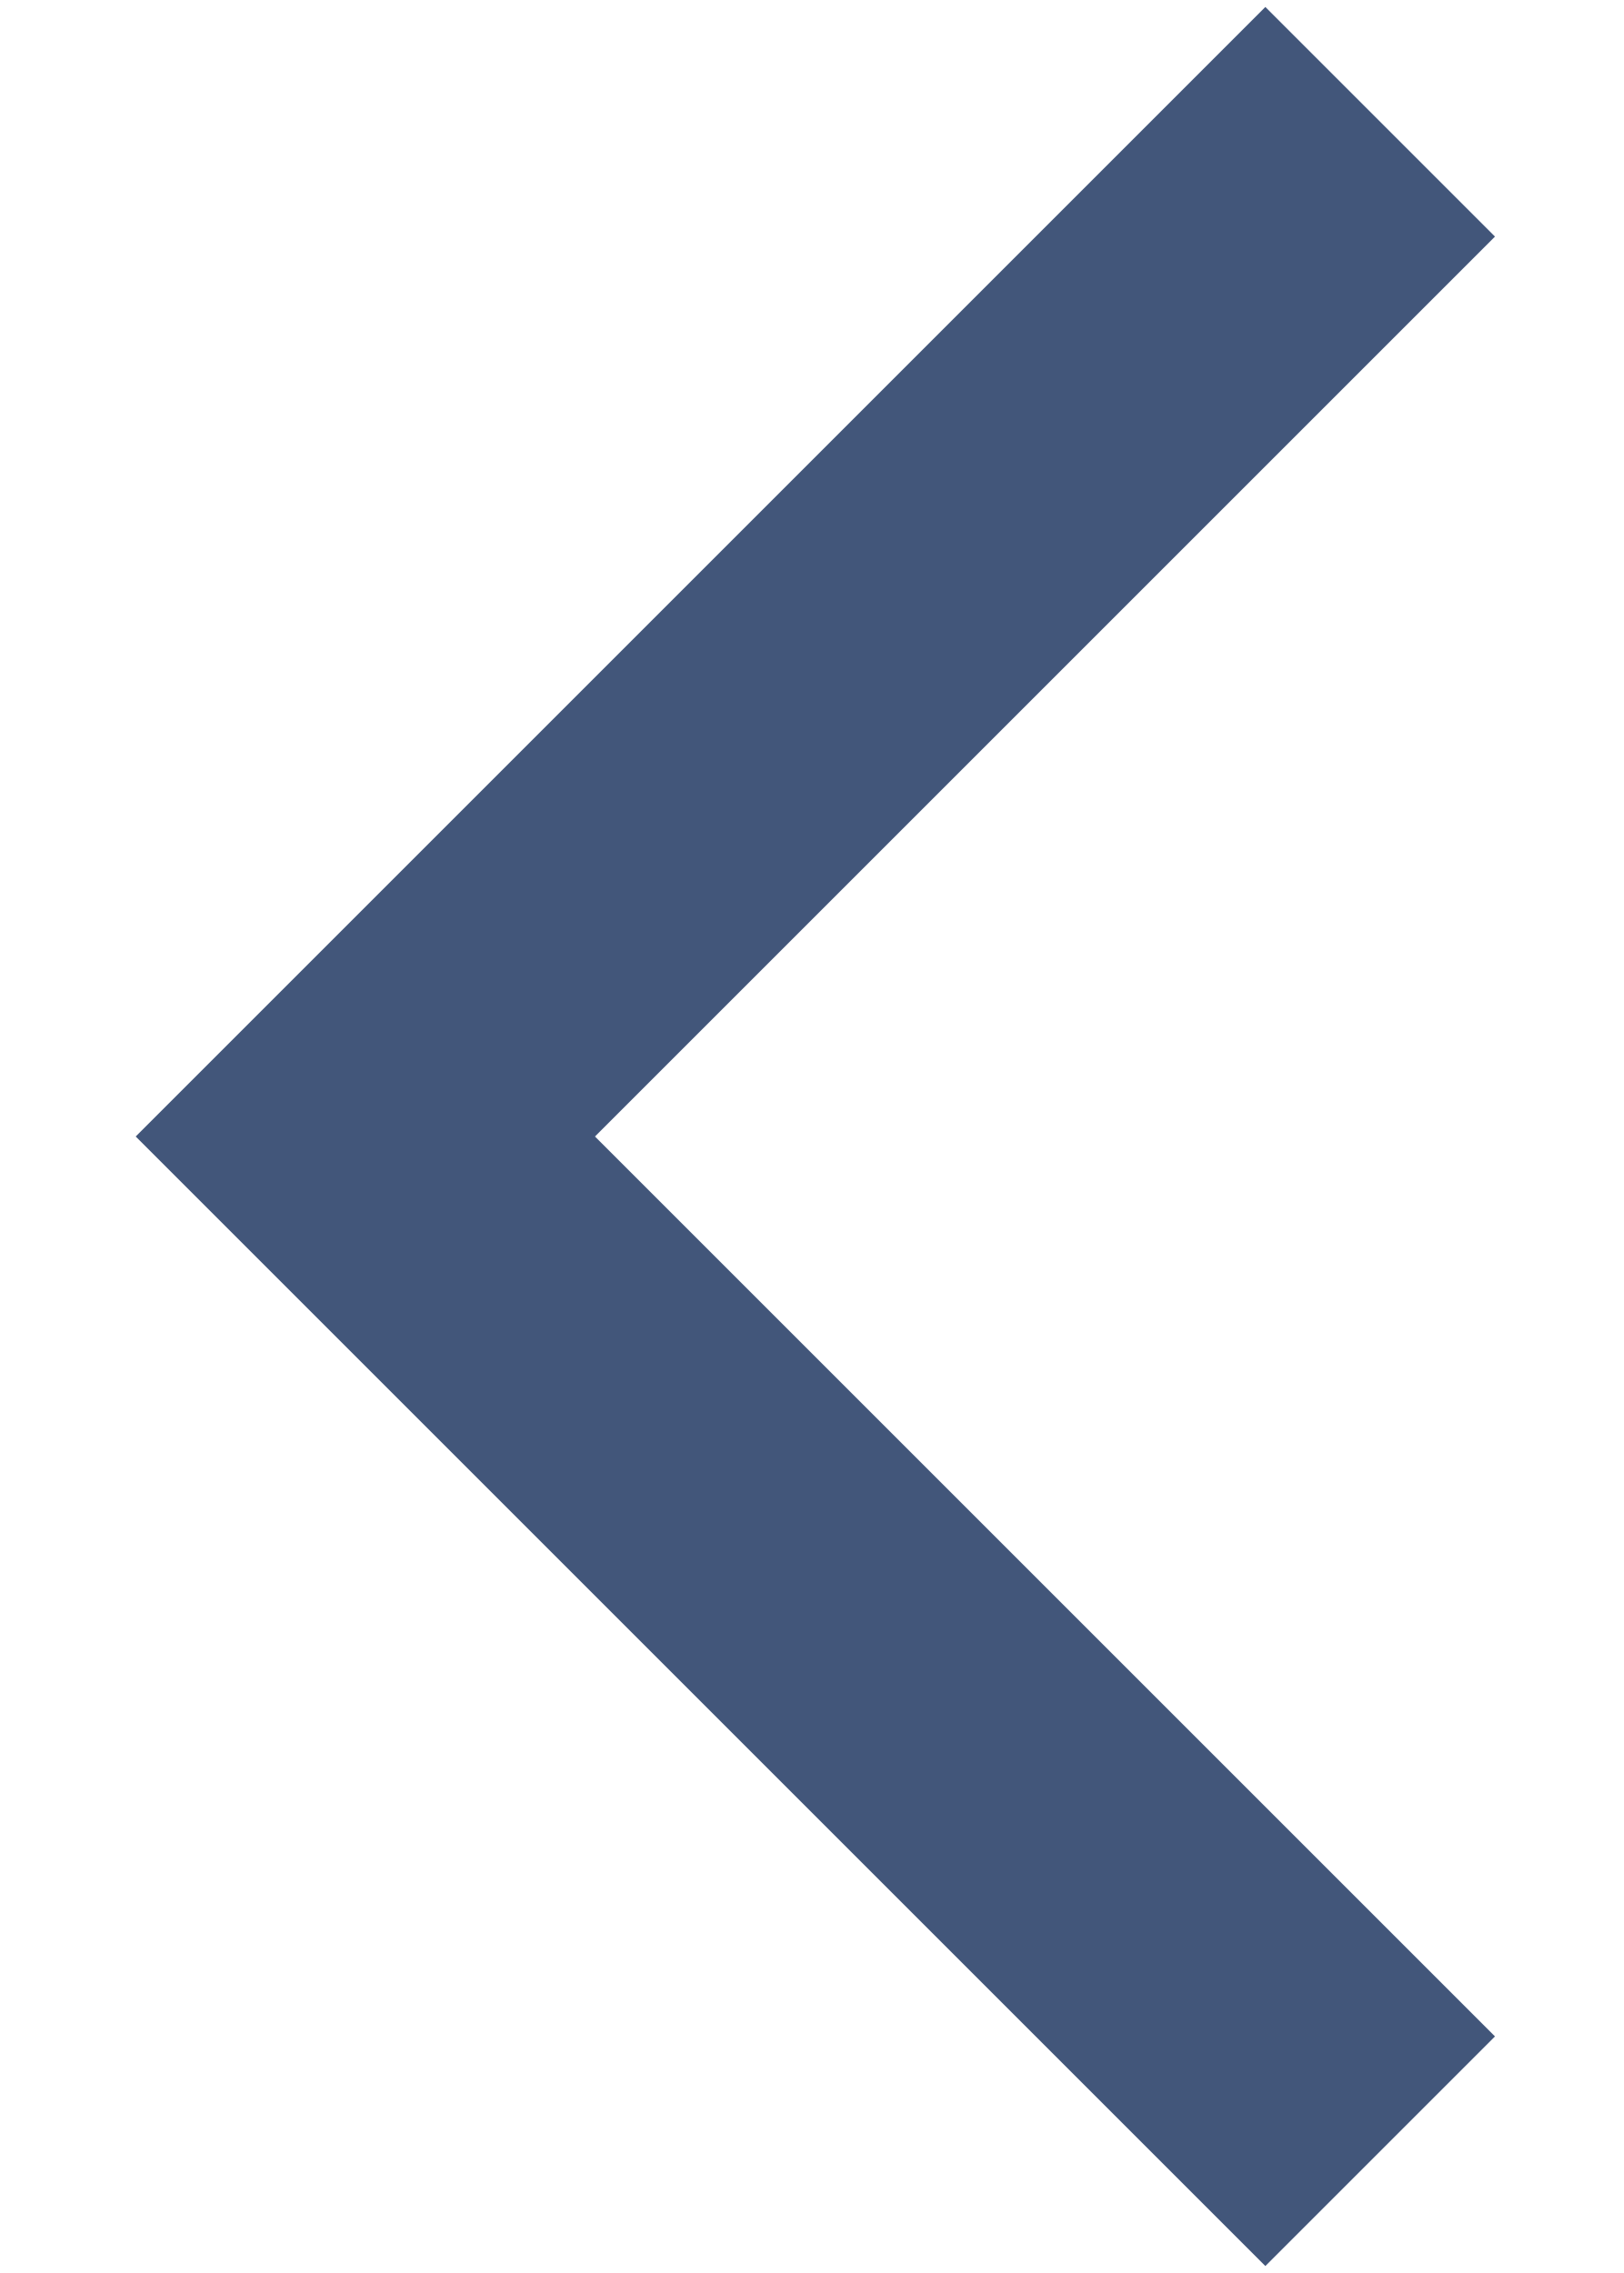
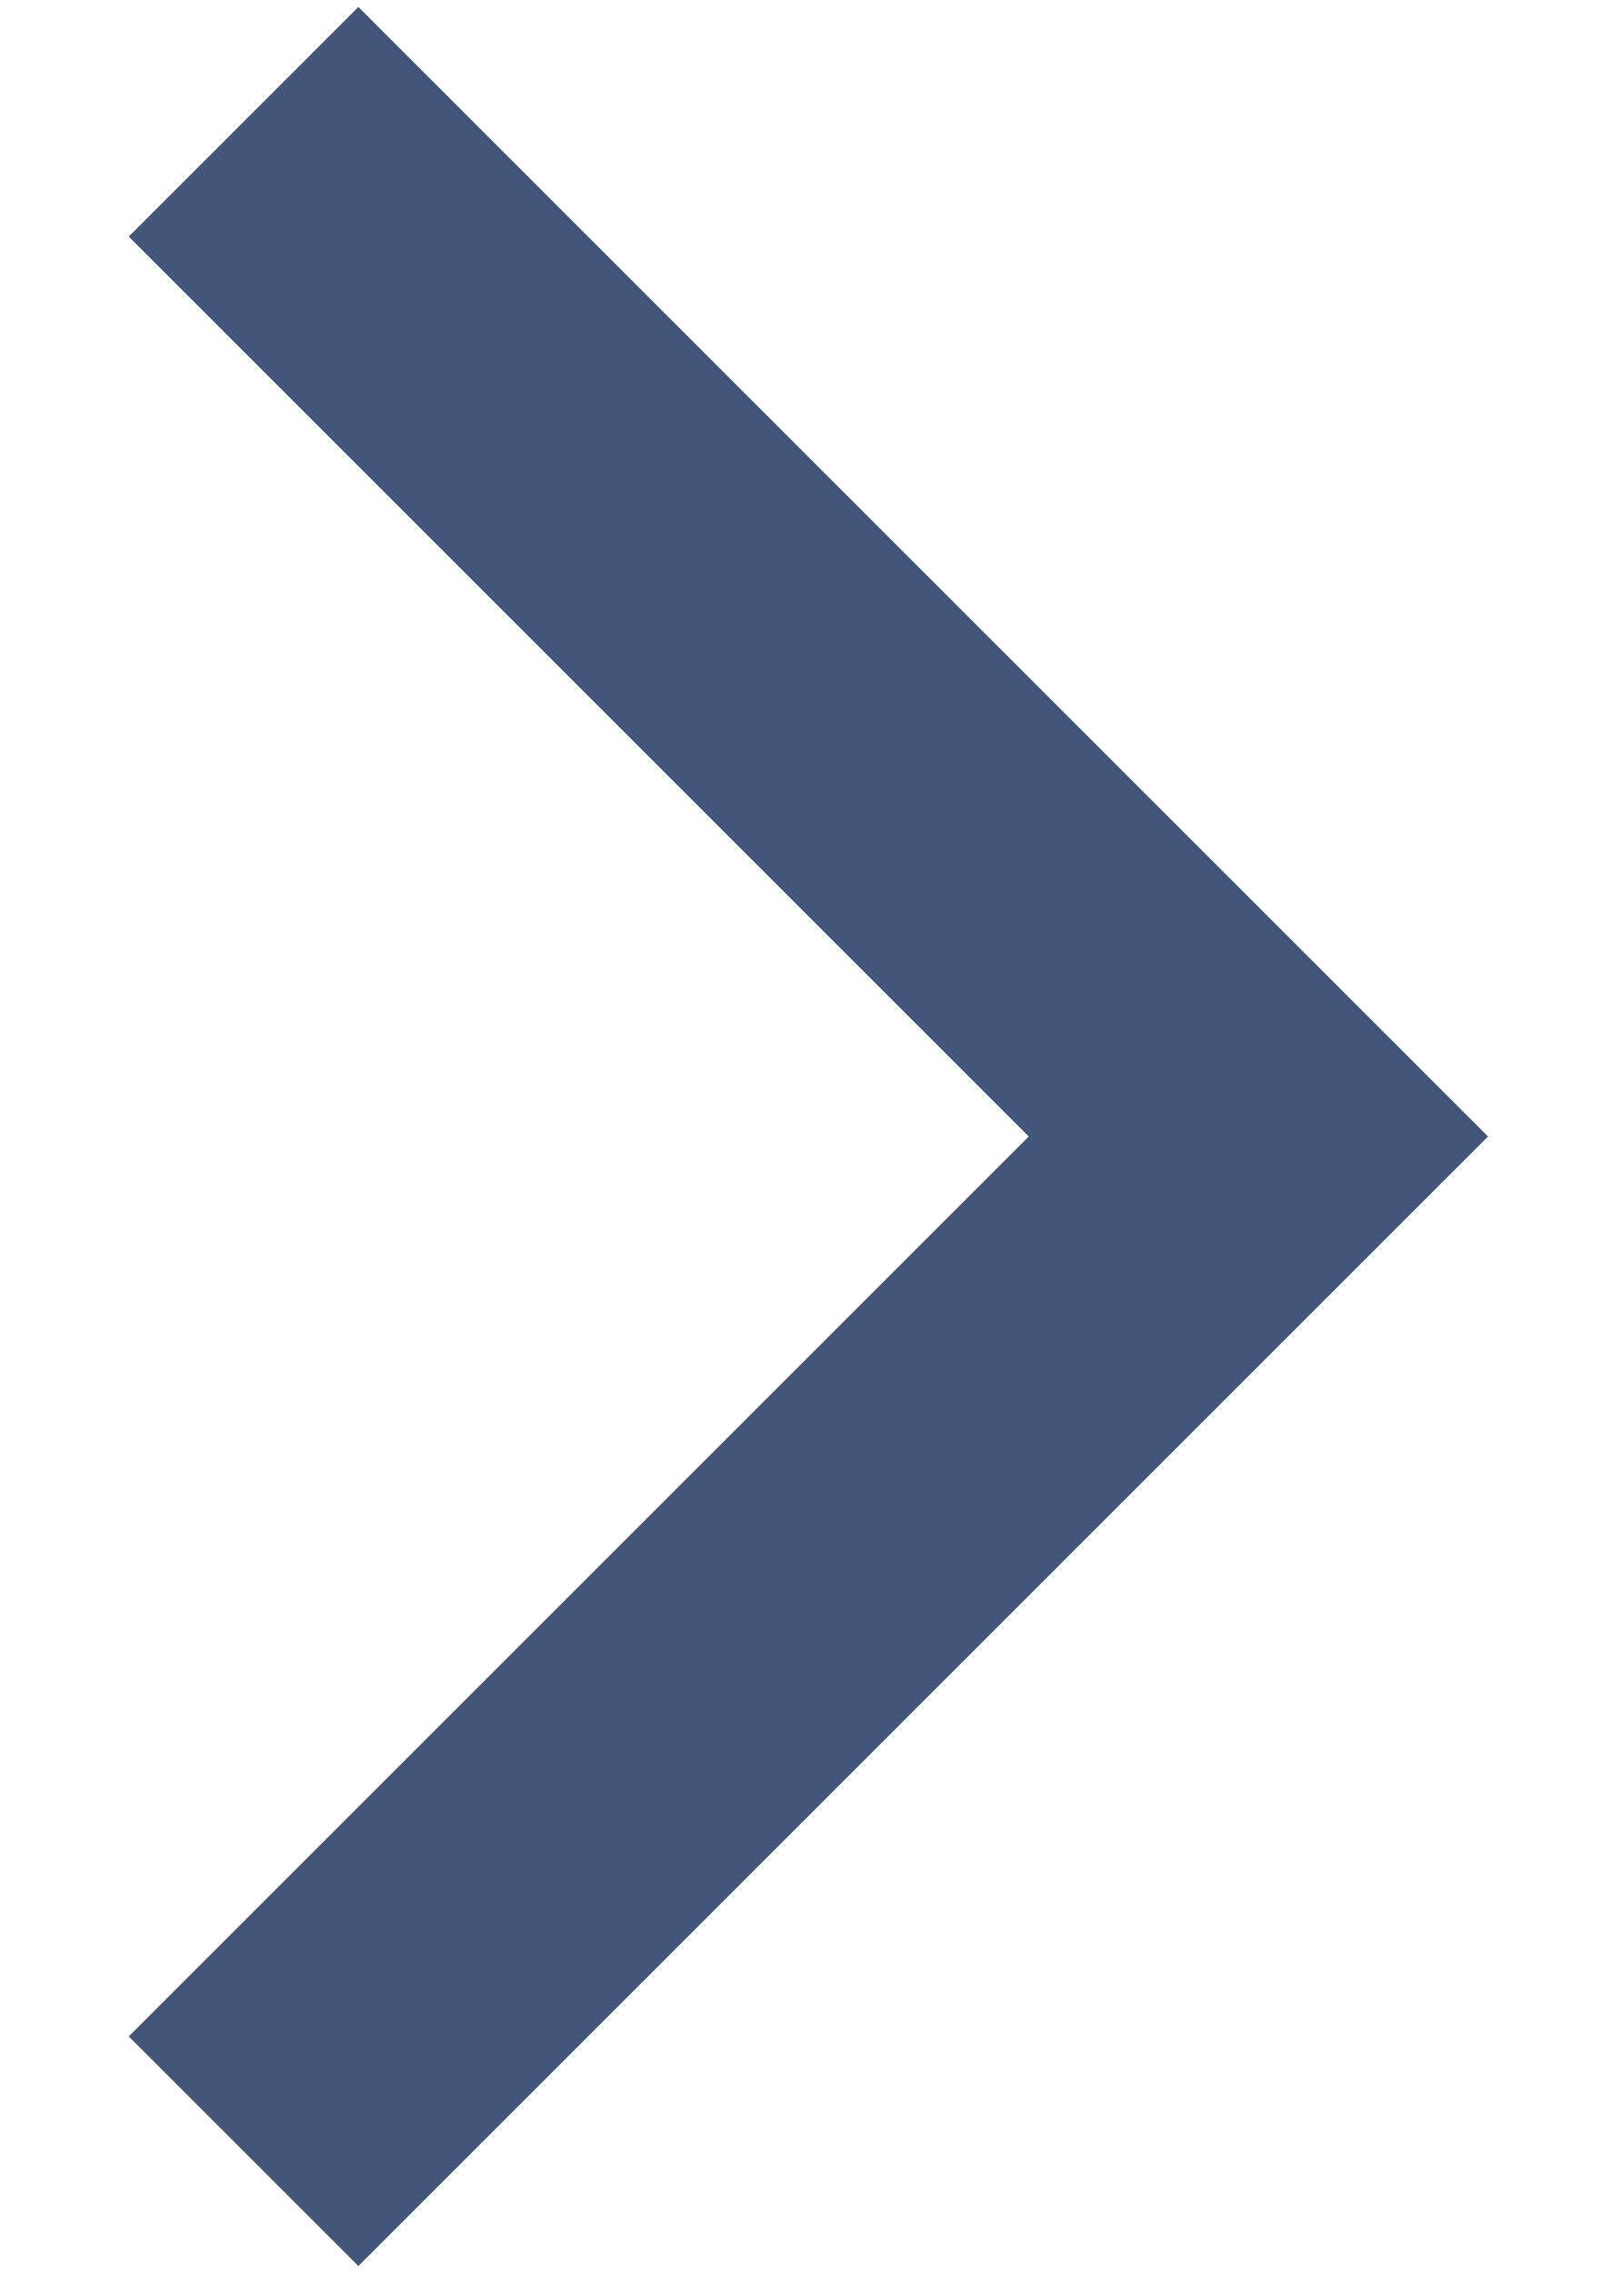
<svg xmlns="http://www.w3.org/2000/svg" width="10" height="14" viewBox="0 0 10 14" fill="none">
-   <path d="M8.5 0.75L2.25 7L8.5 13.25" stroke="#42567A" stroke-width="2" />
+   <path d="M1.5 0.75L7.75 7L1.5 13.25" stroke="#42567A" stroke-width="2" />
</svg>
